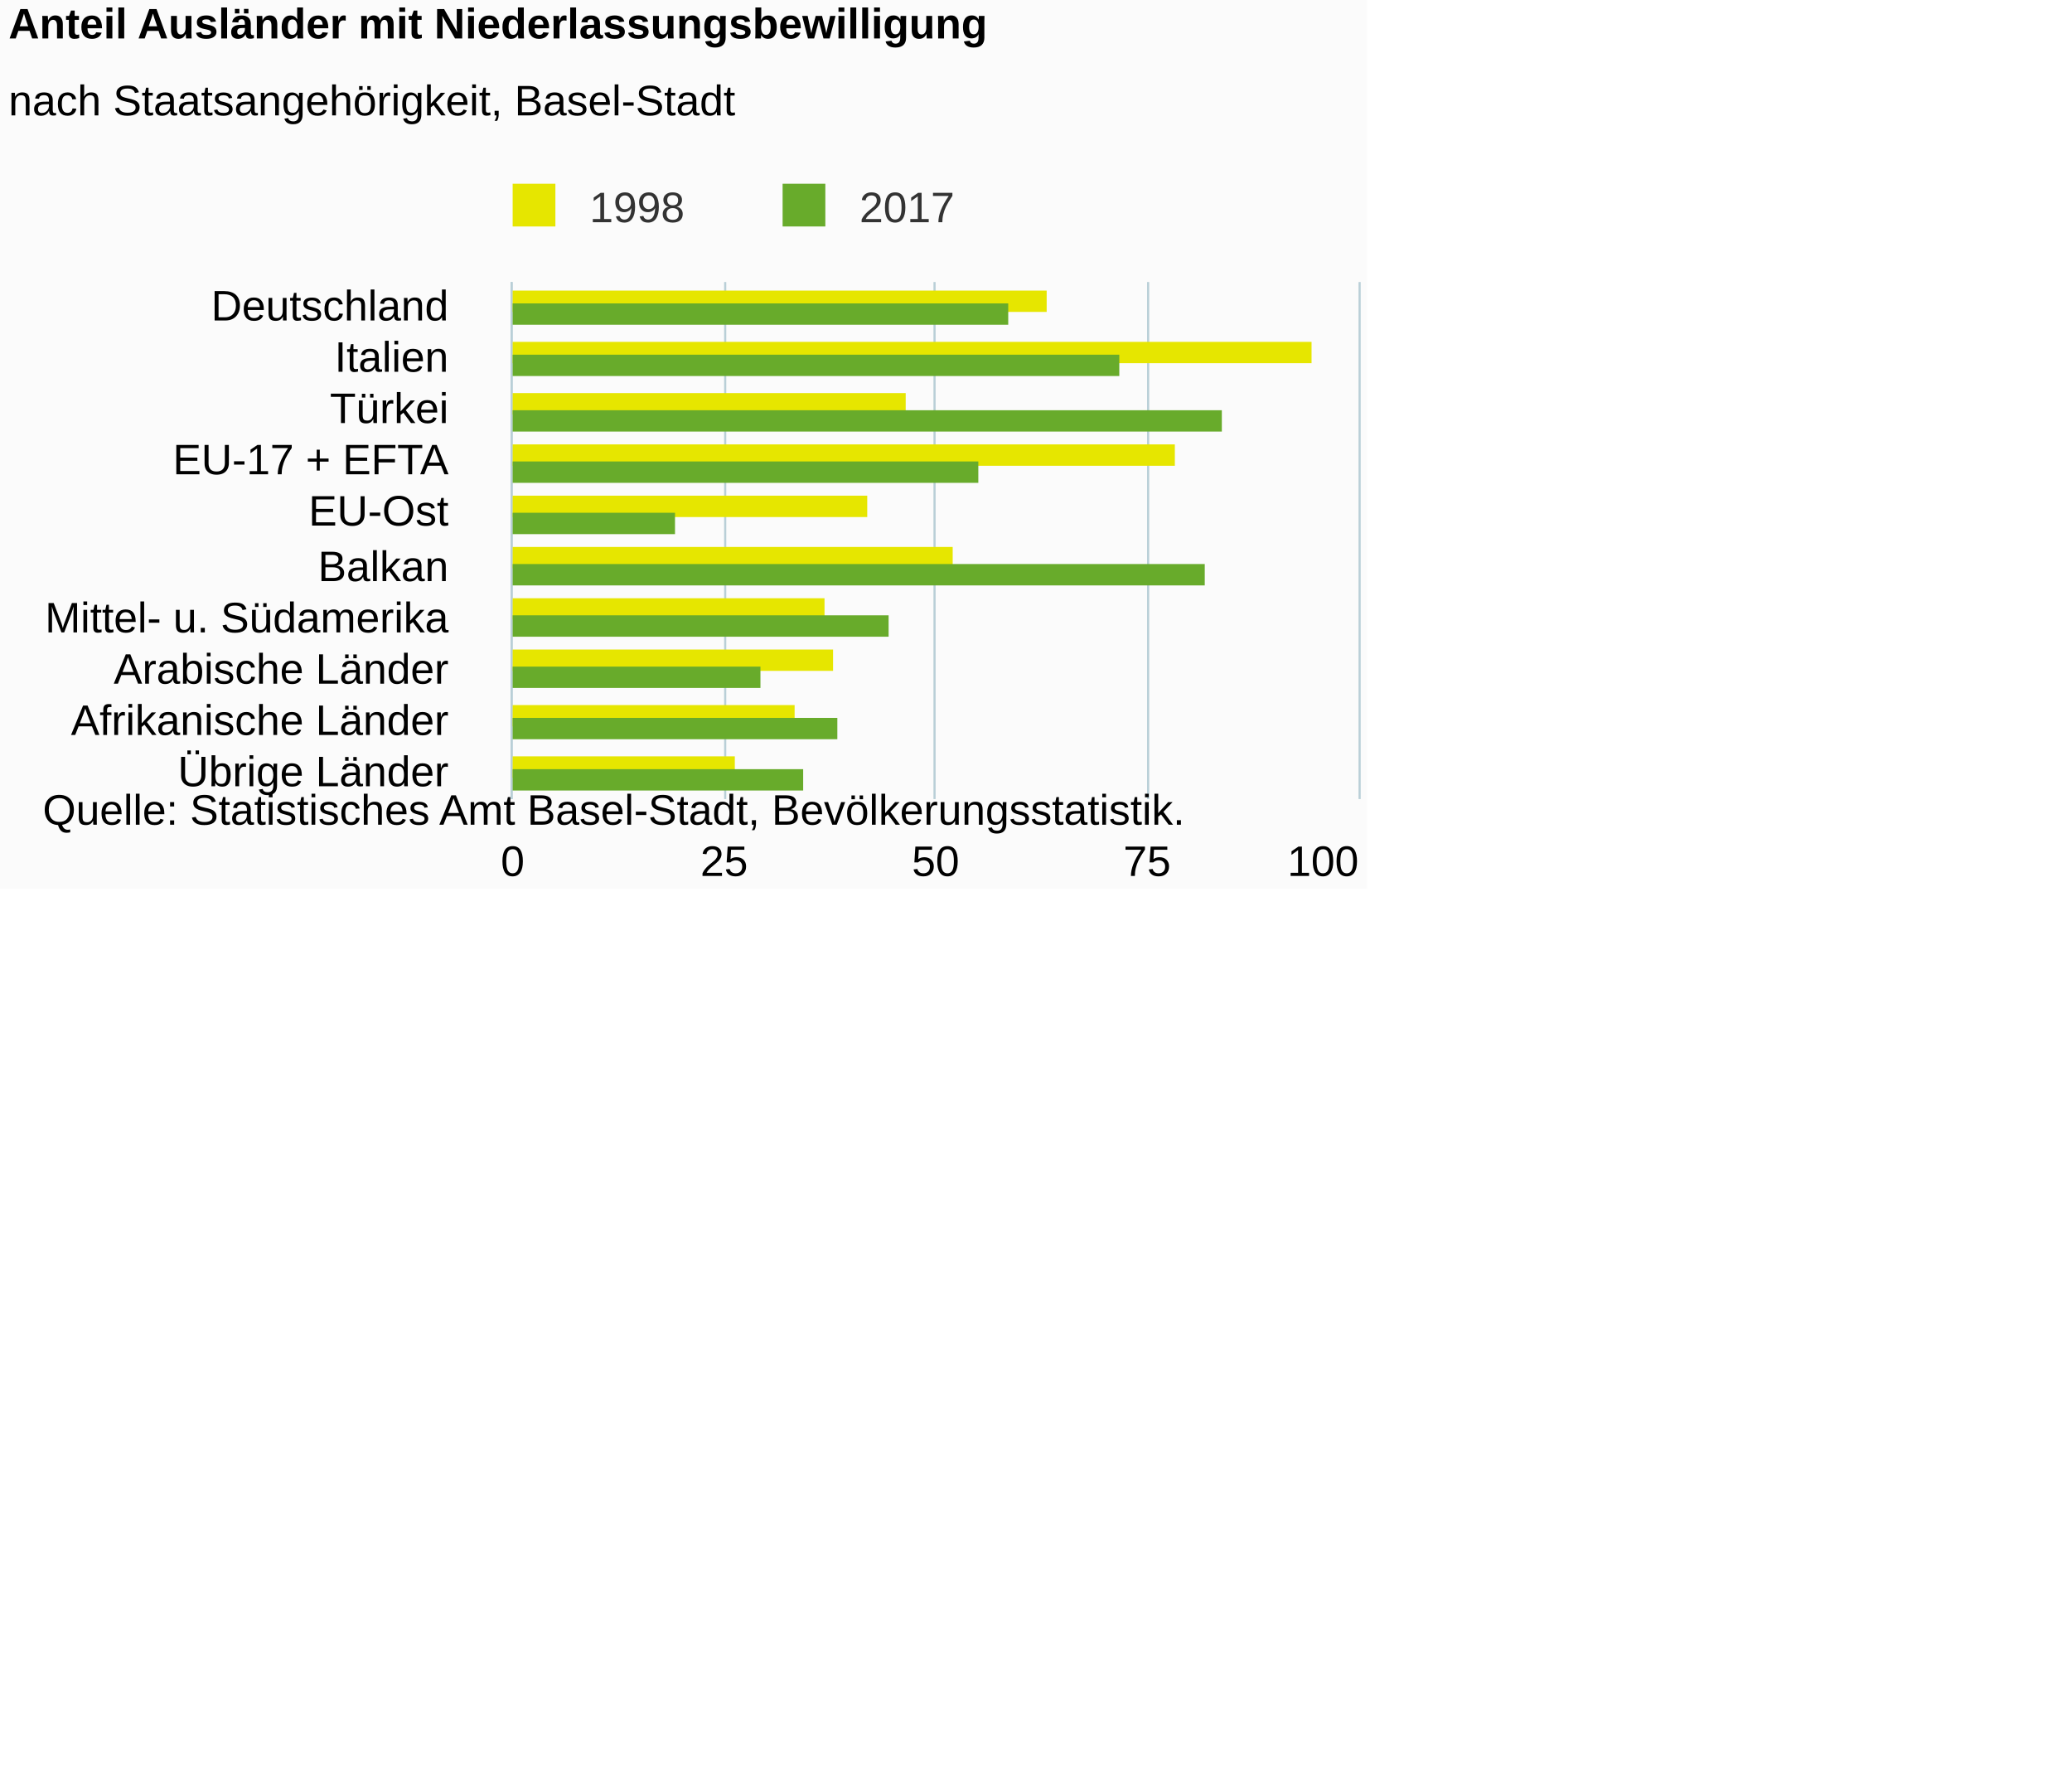
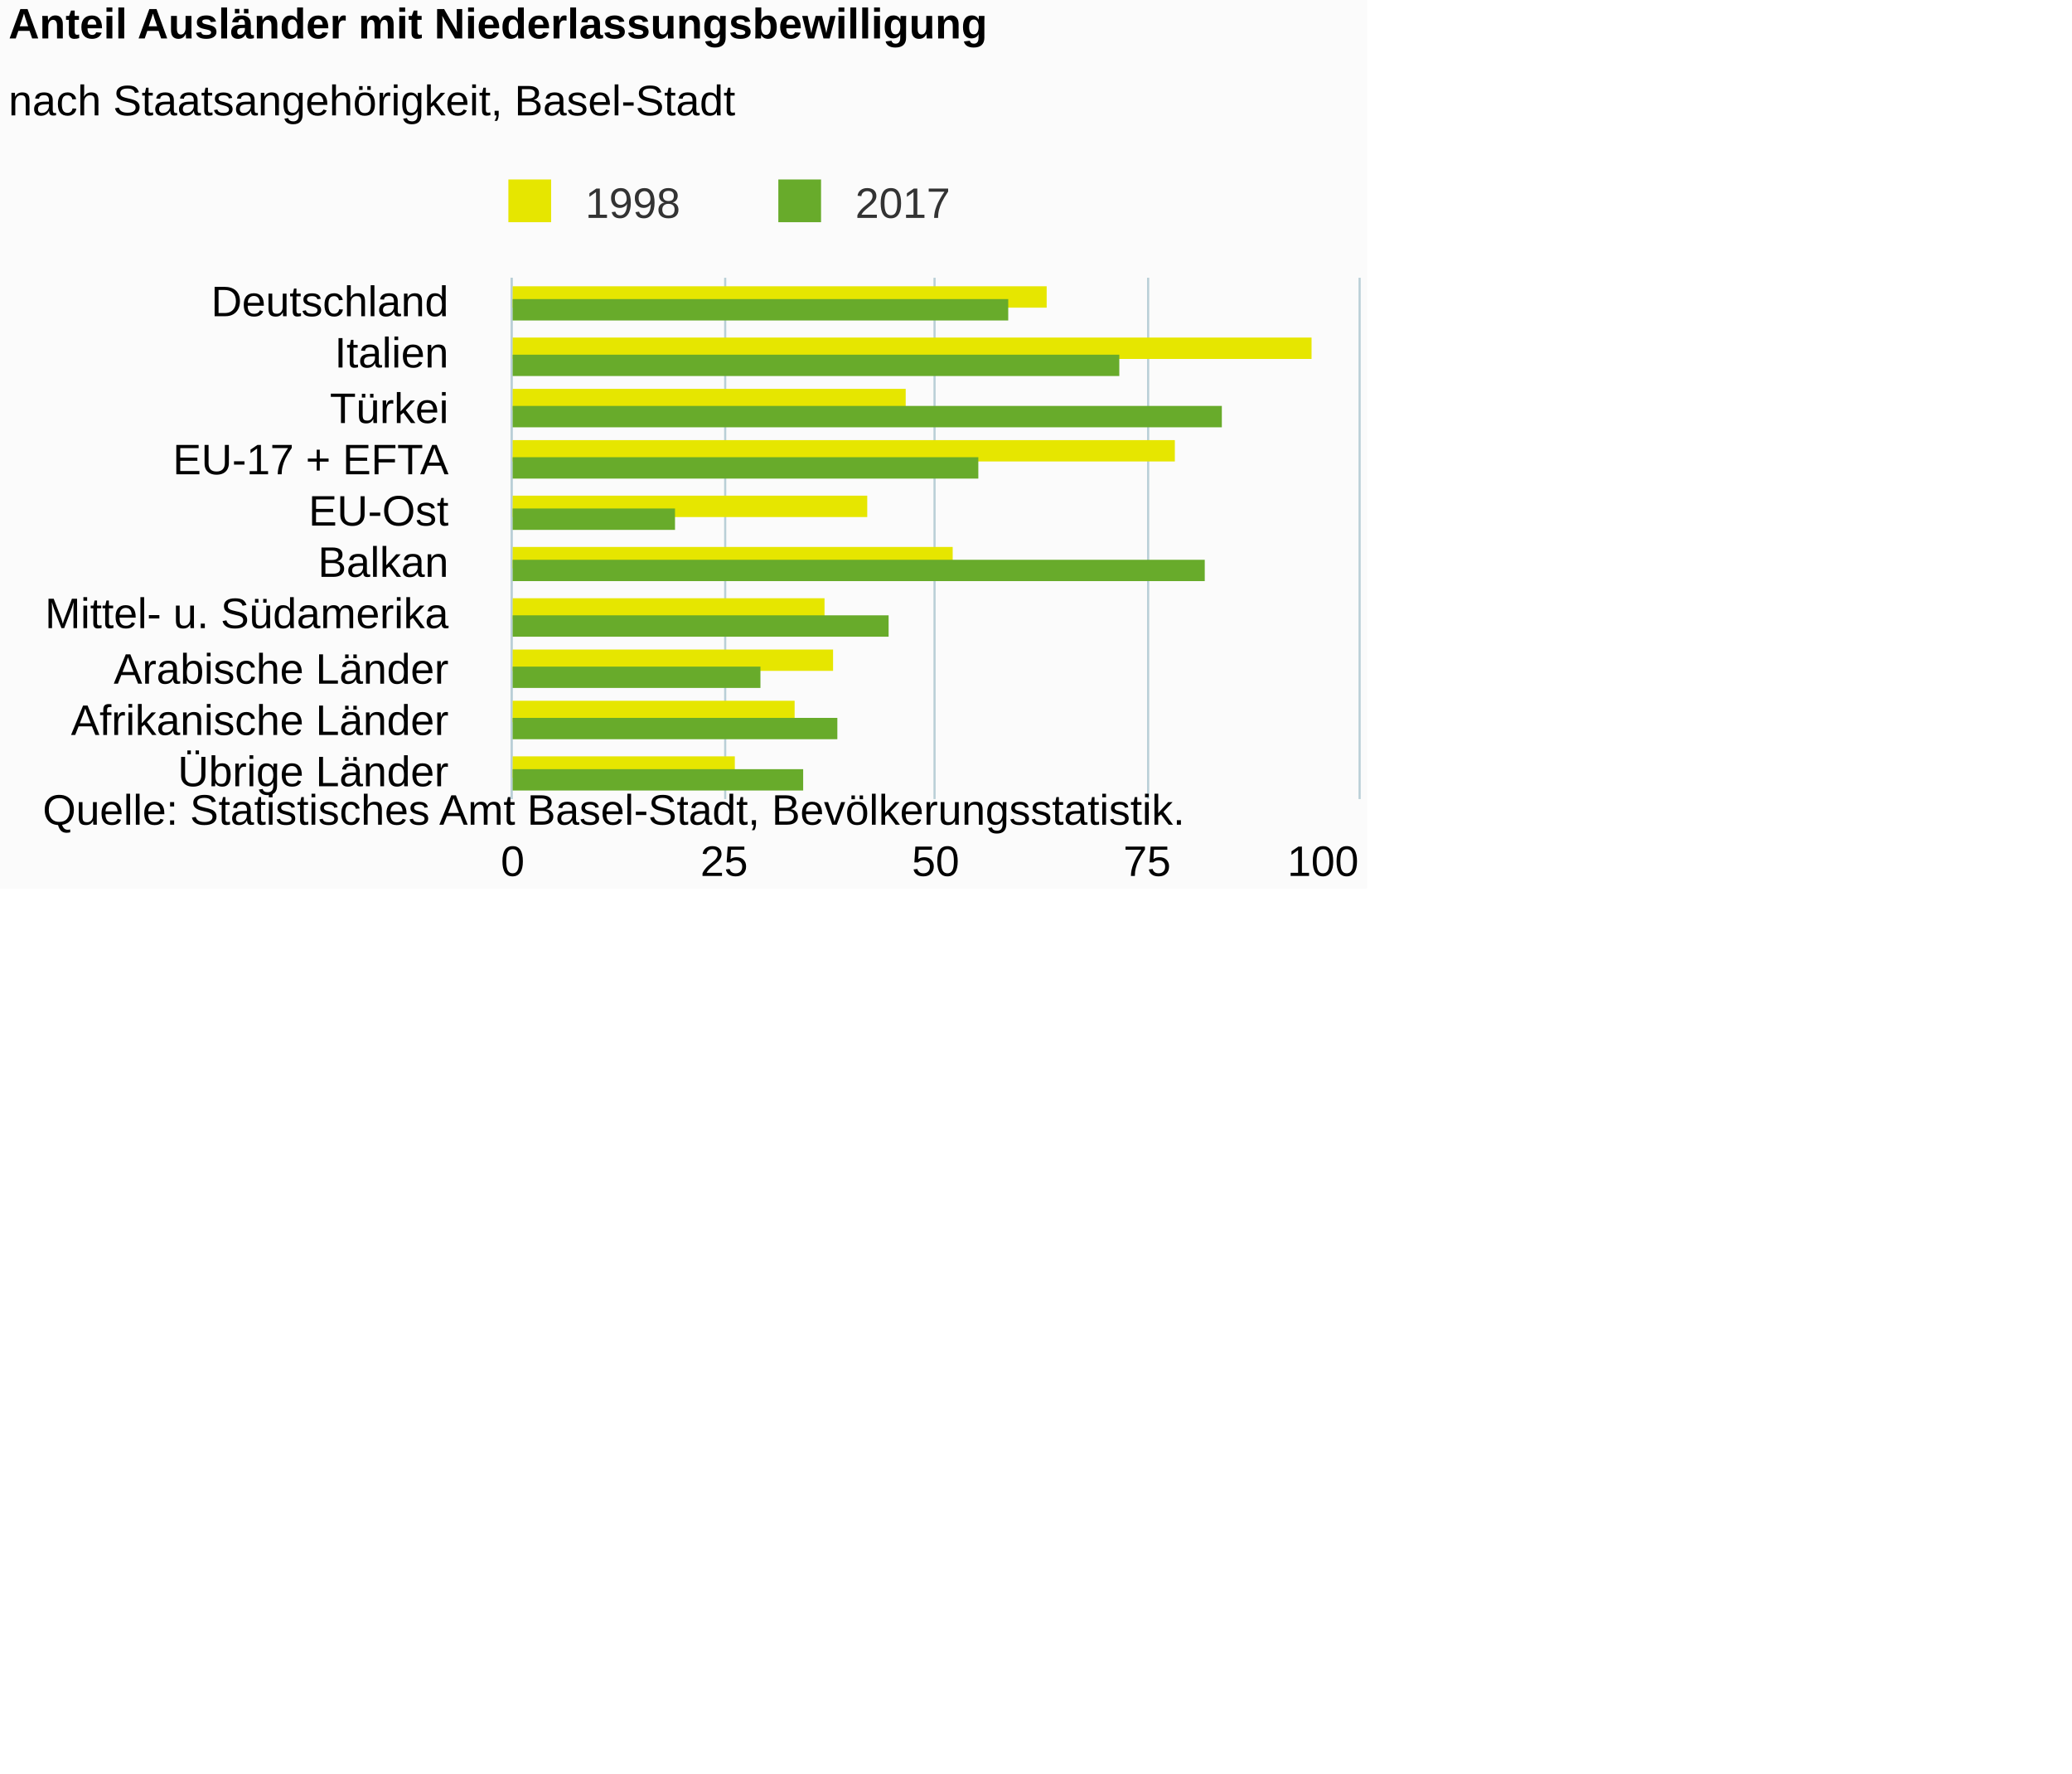
<svg xmlns="http://www.w3.org/2000/svg" version="1.1" class="highcharts-root" style="font-family:Arial;font-size:12px;" viewBox="0 0 485 415">
  <defs>
-     <clipPath id="highcharts-r6gwf5o-6">
-       <rect x="0" y="0" width="121" height="198" fill="none" />
+     <clipPath id="highcharts-eh7pohp-6">
+       <rect x="0" y="0" width="122" height="198" fill="none" />
    </clipPath>
-     <clipPath id="highcharts-r6gwf5o-7">
-       <rect x="0" y="0" width="121" height="198" fill="none" />
+     <clipPath id="highcharts-eh7pohp-7">
+       <rect x="0" y="0" width="122" height="198" fill="none" />
    </clipPath>
  </defs>
  <rect fill="#fbfbfb" class="highcharts-background" x="0" y="0" width="320" height="208" rx="0" ry="0" />
-   <rect fill="none" class="highcharts-plot-background" x="120" y="66" width="198" height="121" />
+   <rect fill="none" class="highcharts-plot-background" x="120" y="65" width="198" height="122" />
  <g class="highcharts-pane-group" data-z-index="0" />
  <g class="highcharts-grid highcharts-xaxis-grid " data-z-index="1">
-     <path fill="none" data-z-index="1" class="highcharts-grid-line" d="M 120 78.5 L 318 78.5" opacity="1" />
-     <path fill="none" data-z-index="1" class="highcharts-grid-line" d="M 120 90.5 L 318 90.5" opacity="1" />
+     <path fill="none" data-z-index="1" class="highcharts-grid-line" d="M 120 77.5 L 318 77.5" opacity="1" />
+     <path fill="none" data-z-index="1" class="highcharts-grid-line" d="M 120 89.5 L 318 89.5" opacity="1" />
    <path fill="none" data-z-index="1" class="highcharts-grid-line" d="M 120 102.5 L 318 102.5" opacity="1" />
    <path fill="none" data-z-index="1" class="highcharts-grid-line" d="M 120 114.5 L 318 114.5" opacity="1" />
    <path fill="none" data-z-index="1" class="highcharts-grid-line" d="M 120 126.5 L 318 126.5" opacity="1" />
-     <path fill="none" data-z-index="1" class="highcharts-grid-line" d="M 120 139.5 L 318 139.5" opacity="1" />
-     <path fill="none" data-z-index="1" class="highcharts-grid-line" d="M 120 151.5 L 318 151.5" opacity="1" />
+     <path fill="none" data-z-index="1" class="highcharts-grid-line" d="M 120 138.5 L 318 138.5" opacity="1" />
+     <path fill="none" data-z-index="1" class="highcharts-grid-line" d="M 120 150.5 L 318 150.5" opacity="1" />
    <path fill="none" data-z-index="1" class="highcharts-grid-line" d="M 120 163.5 L 318 163.5" opacity="1" />
    <path fill="none" data-z-index="1" class="highcharts-grid-line" d="M 120 175.5 L 318 175.5" opacity="1" />
    <path fill="none" data-z-index="1" class="highcharts-grid-line" d="M 120 187.5 L 318 187.5" opacity="1" />
-     <path fill="none" data-z-index="1" class="highcharts-grid-line" d="M 120 66.5 L 318 66.5" opacity="1" />
+     <path fill="none" data-z-index="1" class="highcharts-grid-line" d="M 120 65.5 L 318 65.5" opacity="1" />
  </g>
  <g class="highcharts-grid highcharts-yaxis-grid " data-z-index="1">
-     <path fill="none" stroke="#B9CFD7" stroke-width="0.5" data-z-index="1" class="highcharts-grid-line" d="M 119.75 66 L 119.75 187" opacity="1" />
-     <path fill="none" stroke="#B9CFD7" stroke-width="0.5" data-z-index="1" class="highcharts-grid-line" d="M 169.75 66 L 169.75 187" opacity="1" />
-     <path fill="none" stroke="#B9CFD7" stroke-width="0.5" data-z-index="1" class="highcharts-grid-line" d="M 218.75 66 L 218.75 187" opacity="1" />
-     <path fill="none" stroke="#B9CFD7" stroke-width="0.5" data-z-index="1" class="highcharts-grid-line" d="M 268.75 66 L 268.75 187" opacity="1" />
-     <path fill="none" stroke="#B9CFD7" stroke-width="0.5" data-z-index="1" class="highcharts-grid-line" d="M 318.25 66 L 318.25 187" opacity="1" />
+     <path fill="none" stroke="#B9CFD7" stroke-width="0.5" data-z-index="1" class="highcharts-grid-line" d="M 119.75 65 L 119.75 187" opacity="1" />
+     <path fill="none" stroke="#B9CFD7" stroke-width="0.5" data-z-index="1" class="highcharts-grid-line" d="M 169.75 65 L 169.75 187" opacity="1" />
+     <path fill="none" stroke="#B9CFD7" stroke-width="0.5" data-z-index="1" class="highcharts-grid-line" d="M 218.75 65 L 218.75 187" opacity="1" />
+     <path fill="none" stroke="#B9CFD7" stroke-width="0.5" data-z-index="1" class="highcharts-grid-line" d="M 268.75 65 L 268.75 187" opacity="1" />
+     <path fill="none" stroke="#B9CFD7" stroke-width="0.5" data-z-index="1" class="highcharts-grid-line" d="M 318.25 65 L 318.25 187" opacity="1" />
  </g>
-   <rect fill="none" class="highcharts-plot-border" data-z-index="1" x="120" y="66" width="198" height="121" />
+   <rect fill="none" class="highcharts-plot-border" data-z-index="1" x="120" y="65" width="198" height="122" />
  <g class="highcharts-axis highcharts-xaxis " data-z-index="2">
-     <path fill="none" class="highcharts-axis-line" stroke="#B9CFD7" stroke-width="0.5" data-z-index="7" d="M 119.75 66 L 119.75 187" />
+     <path fill="none" class="highcharts-axis-line" stroke="#B9CFD7" stroke-width="0.5" data-z-index="7" d="M 119.75 65 L 119.75 187" />
  </g>
  <g class="highcharts-axis highcharts-yaxis " data-z-index="2">
    <path fill="none" class="highcharts-axis-line" data-z-index="7" d="M 120 187 L 318 187" />
  </g>
  <g class="highcharts-series-group" data-z-index="3">
-     <g data-z-index="0.1" class="highcharts-series highcharts-series-0 highcharts-column-series " transform="translate(318,187) rotate(90) scale(-1,1) scale(1 1)" clip-path="url(#highcharts-r6gwf5o-7)">
-       <rect x="114" y="73" width="5" height="126" fill="#E6E600" class="highcharts-point" />
-       <rect x="102" y="11" width="5" height="188" fill="#E6E600" class="highcharts-point" />
-       <rect x="90" y="106" width="5" height="93" fill="#E6E600" class="highcharts-point" />
-       <rect x="78" y="43" width="5" height="156" fill="#E6E600" class="highcharts-point" />
+     <g data-z-index="0.1" class="highcharts-series highcharts-series-0 highcharts-column-series " transform="translate(318,187) rotate(90) scale(-1,1) scale(1 1)" clip-path="url(#highcharts-eh7pohp-7)">
+       <rect x="115" y="73" width="5" height="126" fill="#E6E600" class="highcharts-point" />
+       <rect x="103" y="11" width="5" height="188" fill="#E6E600" class="highcharts-point" />
+       <rect x="91" y="106" width="5" height="93" fill="#E6E600" class="highcharts-point" />
+       <rect x="79" y="43" width="5" height="156" fill="#E6E600" class="highcharts-point" />
      <rect x="66" y="115" width="5" height="84" fill="#E6E600" class="highcharts-point" />
      <rect x="54" y="95" width="5" height="104" fill="#E6E600" class="highcharts-point" />
      <rect x="42" y="125" width="5" height="74" fill="#E6E600" class="highcharts-point" />
      <rect x="30" y="123" width="5" height="76" fill="#E6E600" class="highcharts-point" />
-       <rect x="17" y="132" width="5" height="67" fill="#E6E600" class="highcharts-point" />
+       <rect x="18" y="132" width="5" height="67" fill="#E6E600" class="highcharts-point" />
      <rect x="5" y="146" width="5" height="53" fill="#E6E600" class="highcharts-point" />
    </g>
    <g data-z-index="0.1" class="highcharts-markers highcharts-series-0 highcharts-column-series " transform="translate(318,187) rotate(90) scale(-1,1) scale(1 1)" clip-path="none" />
-     <g data-z-index="0.1" class="highcharts-series highcharts-series-1 highcharts-column-series " transform="translate(318,187) rotate(90) scale(-1,1) scale(1 1)" clip-path="url(#highcharts-r6gwf5o-7)">
-       <rect x="111" y="82" width="5" height="117" fill="#68AB2B" class="highcharts-point" />
+     <g data-z-index="0.1" class="highcharts-series highcharts-series-1 highcharts-column-series " transform="translate(318,187) rotate(90) scale(-1,1) scale(1 1)" clip-path="url(#highcharts-eh7pohp-7)">
+       <rect x="112" y="82" width="5" height="117" fill="#68AB2B" class="highcharts-point" />
      <rect x="99" y="56" width="5" height="143" fill="#68AB2B" class="highcharts-point" />
-       <rect x="86" y="32" width="5" height="167" fill="#68AB2B" class="highcharts-point" />
-       <rect x="74" y="89" width="5" height="110" fill="#68AB2B" class="highcharts-point" />
-       <rect x="62" y="160" width="5" height="39" fill="#68AB2B" class="highcharts-point" />
-       <rect x="50" y="36" width="5" height="163" fill="#68AB2B" class="highcharts-point" />
+       <rect x="87" y="32" width="5" height="167" fill="#68AB2B" class="highcharts-point" />
+       <rect x="75" y="89" width="5" height="110" fill="#68AB2B" class="highcharts-point" />
+       <rect x="63" y="160" width="5" height="39" fill="#68AB2B" class="highcharts-point" />
+       <rect x="51" y="36" width="5" height="163" fill="#68AB2B" class="highcharts-point" />
      <rect x="38" y="110" width="5" height="89" fill="#68AB2B" class="highcharts-point" />
      <rect x="26" y="140" width="5" height="59" fill="#68AB2B" class="highcharts-point" />
      <rect x="14" y="122" width="5" height="77" fill="#68AB2B" class="highcharts-point" />
      <rect x="2" y="130" width="5" height="69" fill="#68AB2B" class="highcharts-point" />
    </g>
    <g data-z-index="0.1" class="highcharts-markers highcharts-series-1 highcharts-column-series " transform="translate(318,187) rotate(90) scale(-1,1) scale(1 1)" clip-path="none" />
  </g>
  <text x="2" text-anchor="start" class="highcharts-title" data-z-index="4" style="color:#000000;font-size:10px;font-weight:bold;fill:#000000;" y="9">
    <tspan>Anteil Ausländer mit Niederlassungsbewilligung</tspan>
  </text>
  <text x="2" text-anchor="start" class="highcharts-subtitle" data-z-index="4" style="color:#000000;font-size:10px;font-weight:normal;font-family:Arial;fill:#000000;" y="27">
    <tspan>nach Staatsangehörigkeit, Basel-Stadt</tspan>
  </text>
  <g class="highcharts-legend" data-z-index="7" transform="translate(116,43)">
-     <rect fill="none" class="highcharts-legend-box" rx="0" ry="0" x="0" y="0" width="108" height="11" visibility="visible" />
+     <rect fill="none" class="highcharts-legend-box" rx="0" ry="0" x="0" y="0" width="106" height="10" visibility="visible" />
    <g data-z-index="1">
      <g>
-         <g class="highcharts-legend-item highcharts-column-series highcharts-color-undefined highcharts-series-0" data-z-index="1" transform="translate(1,-4)">
+         <g class="highcharts-legend-item highcharts-column-series highcharts-color-undefined highcharts-series-0" data-z-index="1" transform="translate(0,-5)">
          <text x="21" style="color:#333333;font-size:10px;font-weight:normal;cursor:pointer;fill:#333333;" text-anchor="start" data-z-index="2" y="13">
            <tspan>1998</tspan>
          </text>
          <rect x="3" y="4" width="10" height="10" fill="#E6E600" class="highcharts-point" data-z-index="3" />
        </g>
-         <g class="highcharts-legend-item highcharts-column-series highcharts-color-undefined highcharts-series-1" data-z-index="1" transform="translate(64.1875,-4)">
+         <g class="highcharts-legend-item highcharts-column-series highcharts-color-undefined highcharts-series-1" data-z-index="1" transform="translate(63.1875,-5)">
          <text x="21" y="13" style="color:#333333;font-size:10px;font-weight:normal;cursor:pointer;fill:#333333;" text-anchor="start" data-z-index="2">
            <tspan>2017</tspan>
          </text>
          <rect x="3" y="4" width="10" height="10" fill="#68AB2B" class="highcharts-point" data-z-index="3" />
        </g>
      </g>
    </g>
  </g>
  <g class="highcharts-axis-labels highcharts-xaxis-labels " data-z-index="7">
-     <text x="105" style="color:#000000;cursor:default;font-size:10;fill:#000000;" text-anchor="end" transform="translate(0,0)" y="75" opacity="1">Deutschland</text>
-     <text x="105" style="color:#000000;cursor:default;font-size:10;fill:#000000;" text-anchor="end" transform="translate(0,0)" y="87" opacity="1">Italien</text>
+     <text x="105" style="color:#000000;cursor:default;font-size:10;fill:#000000;" text-anchor="end" transform="translate(0,0)" y="74" opacity="1">Deutschland</text>
+     <text x="105" style="color:#000000;cursor:default;font-size:10;fill:#000000;" text-anchor="end" transform="translate(0,0)" y="86" opacity="1">Italien</text>
    <text x="105" style="color:#000000;cursor:default;font-size:10;fill:#000000;" text-anchor="end" transform="translate(0,0)" y="99" opacity="1">Türkei</text>
    <text x="105" style="color:#000000;cursor:default;font-size:10;fill:#000000;" text-anchor="end" transform="translate(0,0)" y="111" opacity="1">
      <tspan>EU-17 + EFTA</tspan>
    </text>
    <text x="105" style="color:#000000;cursor:default;font-size:10;fill:#000000;" text-anchor="end" transform="translate(0,0)" y="123" opacity="1">EU-Ost</text>
-     <text x="105" style="color:#000000;cursor:default;font-size:10;fill:#000000;" text-anchor="end" transform="translate(0,0)" y="136" opacity="1">Balkan</text>
-     <text x="105" style="color:#000000;cursor:default;font-size:10;fill:#000000;" text-anchor="end" transform="translate(0,0)" y="148" opacity="1">
+     <text x="105" style="color:#000000;cursor:default;font-size:10;fill:#000000;" text-anchor="end" transform="translate(0,0)" y="135" opacity="1">Balkan</text>
+     <text x="105" style="color:#000000;cursor:default;font-size:10;fill:#000000;" text-anchor="end" transform="translate(0,0)" y="147" opacity="1">
      <tspan>Mittel- u. Südamerika</tspan>
    </text>
    <text x="105" style="color:#000000;cursor:default;font-size:10;fill:#000000;" text-anchor="end" transform="translate(0,0)" y="160" opacity="1">
      <tspan>Arabische Länder</tspan>
    </text>
    <text x="105" style="color:#000000;cursor:default;font-size:10;fill:#000000;" text-anchor="end" transform="translate(0,0)" y="172" opacity="1">
      <tspan>Afrikanische Länder</tspan>
    </text>
    <text x="105" style="color:#000000;cursor:default;font-size:10;fill:#000000;" text-anchor="end" transform="translate(0,0)" y="184" opacity="1">
      <tspan>Übrige Länder</tspan>
    </text>
  </g>
  <g class="highcharts-axis-labels highcharts-yaxis-labels " data-z-index="7">
    <text x="120" style="color:#000000;cursor:default;font-size:10;fill:#000000;" text-anchor="middle" transform="translate(0,0)" y="205" opacity="1">0</text>
    <text x="169.5" style="color:#000000;cursor:default;font-size:10;fill:#000000;" text-anchor="middle" transform="translate(0,0)" y="205" opacity="1">25</text>
    <text x="219" style="color:#000000;cursor:default;font-size:10;fill:#000000;" text-anchor="middle" transform="translate(0,0)" y="205" opacity="1">50</text>
    <text x="268.5" style="color:#000000;cursor:default;font-size:10;fill:#000000;" text-anchor="middle" transform="translate(0,0)" y="205" opacity="1">75</text>
    <text x="309.68" style="color:#000000;cursor:default;font-size:10;fill:#000000;" text-anchor="middle" transform="translate(0,0)" y="205" opacity="1">100</text>
  </g>
  <text x="10" class="highcharts-credits" text-anchor="start" data-z-index="8" style="cursor:default;color:#000000;font-size:10;fill:#000000;" y="193">
    <tspan>Quelle: Statistisches Amt Basel-Stadt, Bevölkerungsstatistik.</tspan>
  </text>
</svg>
